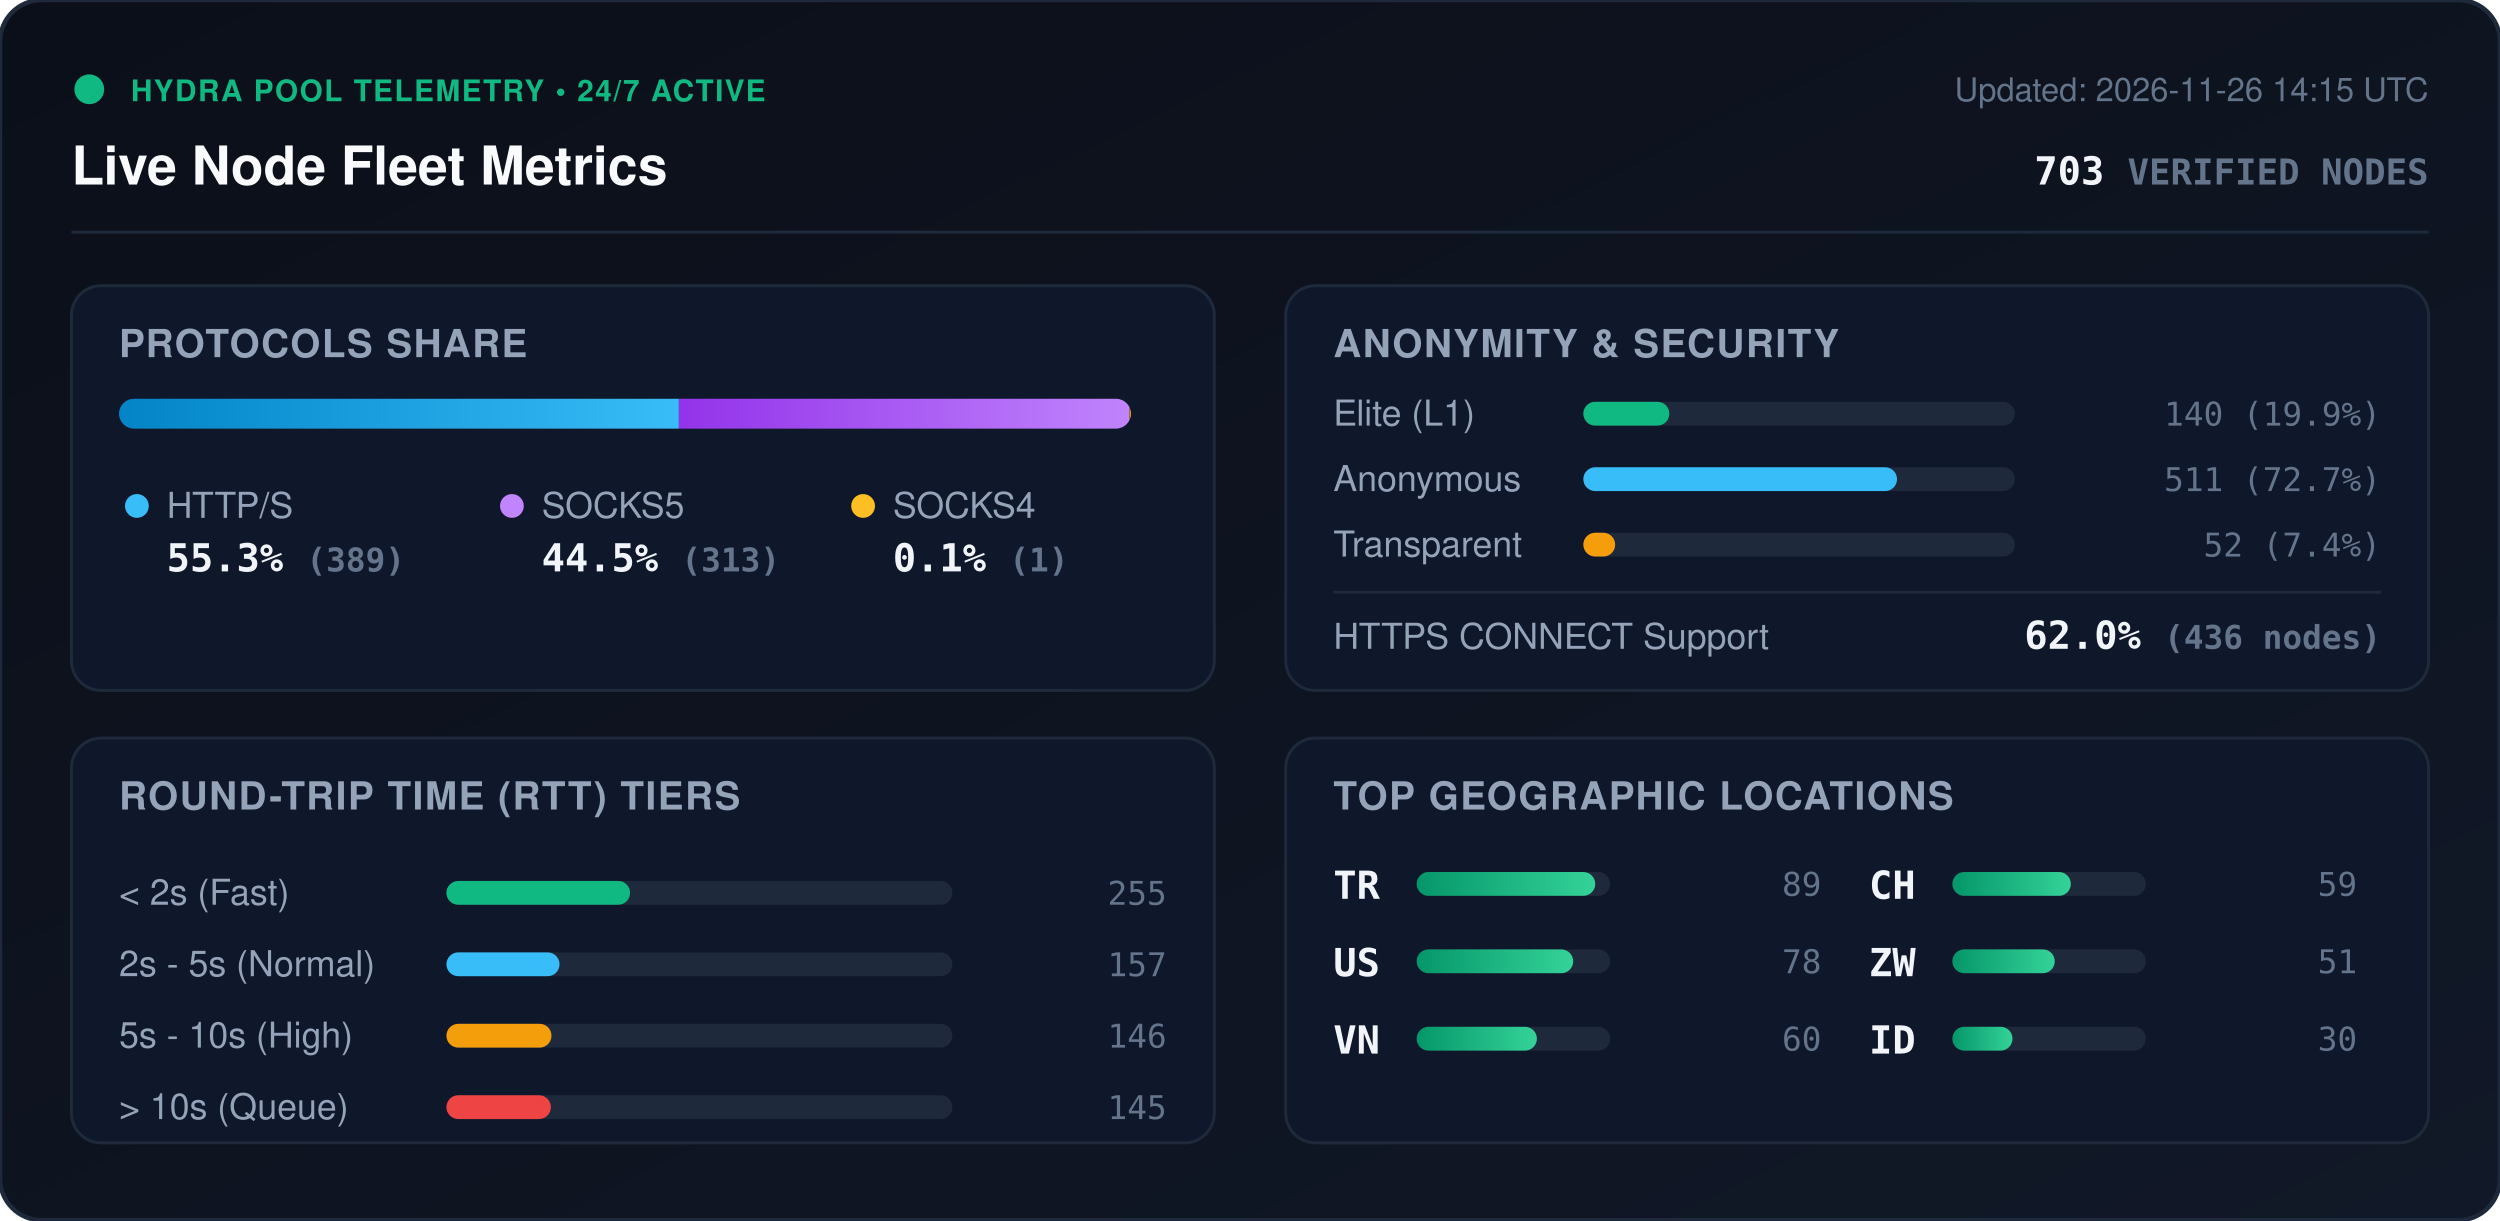
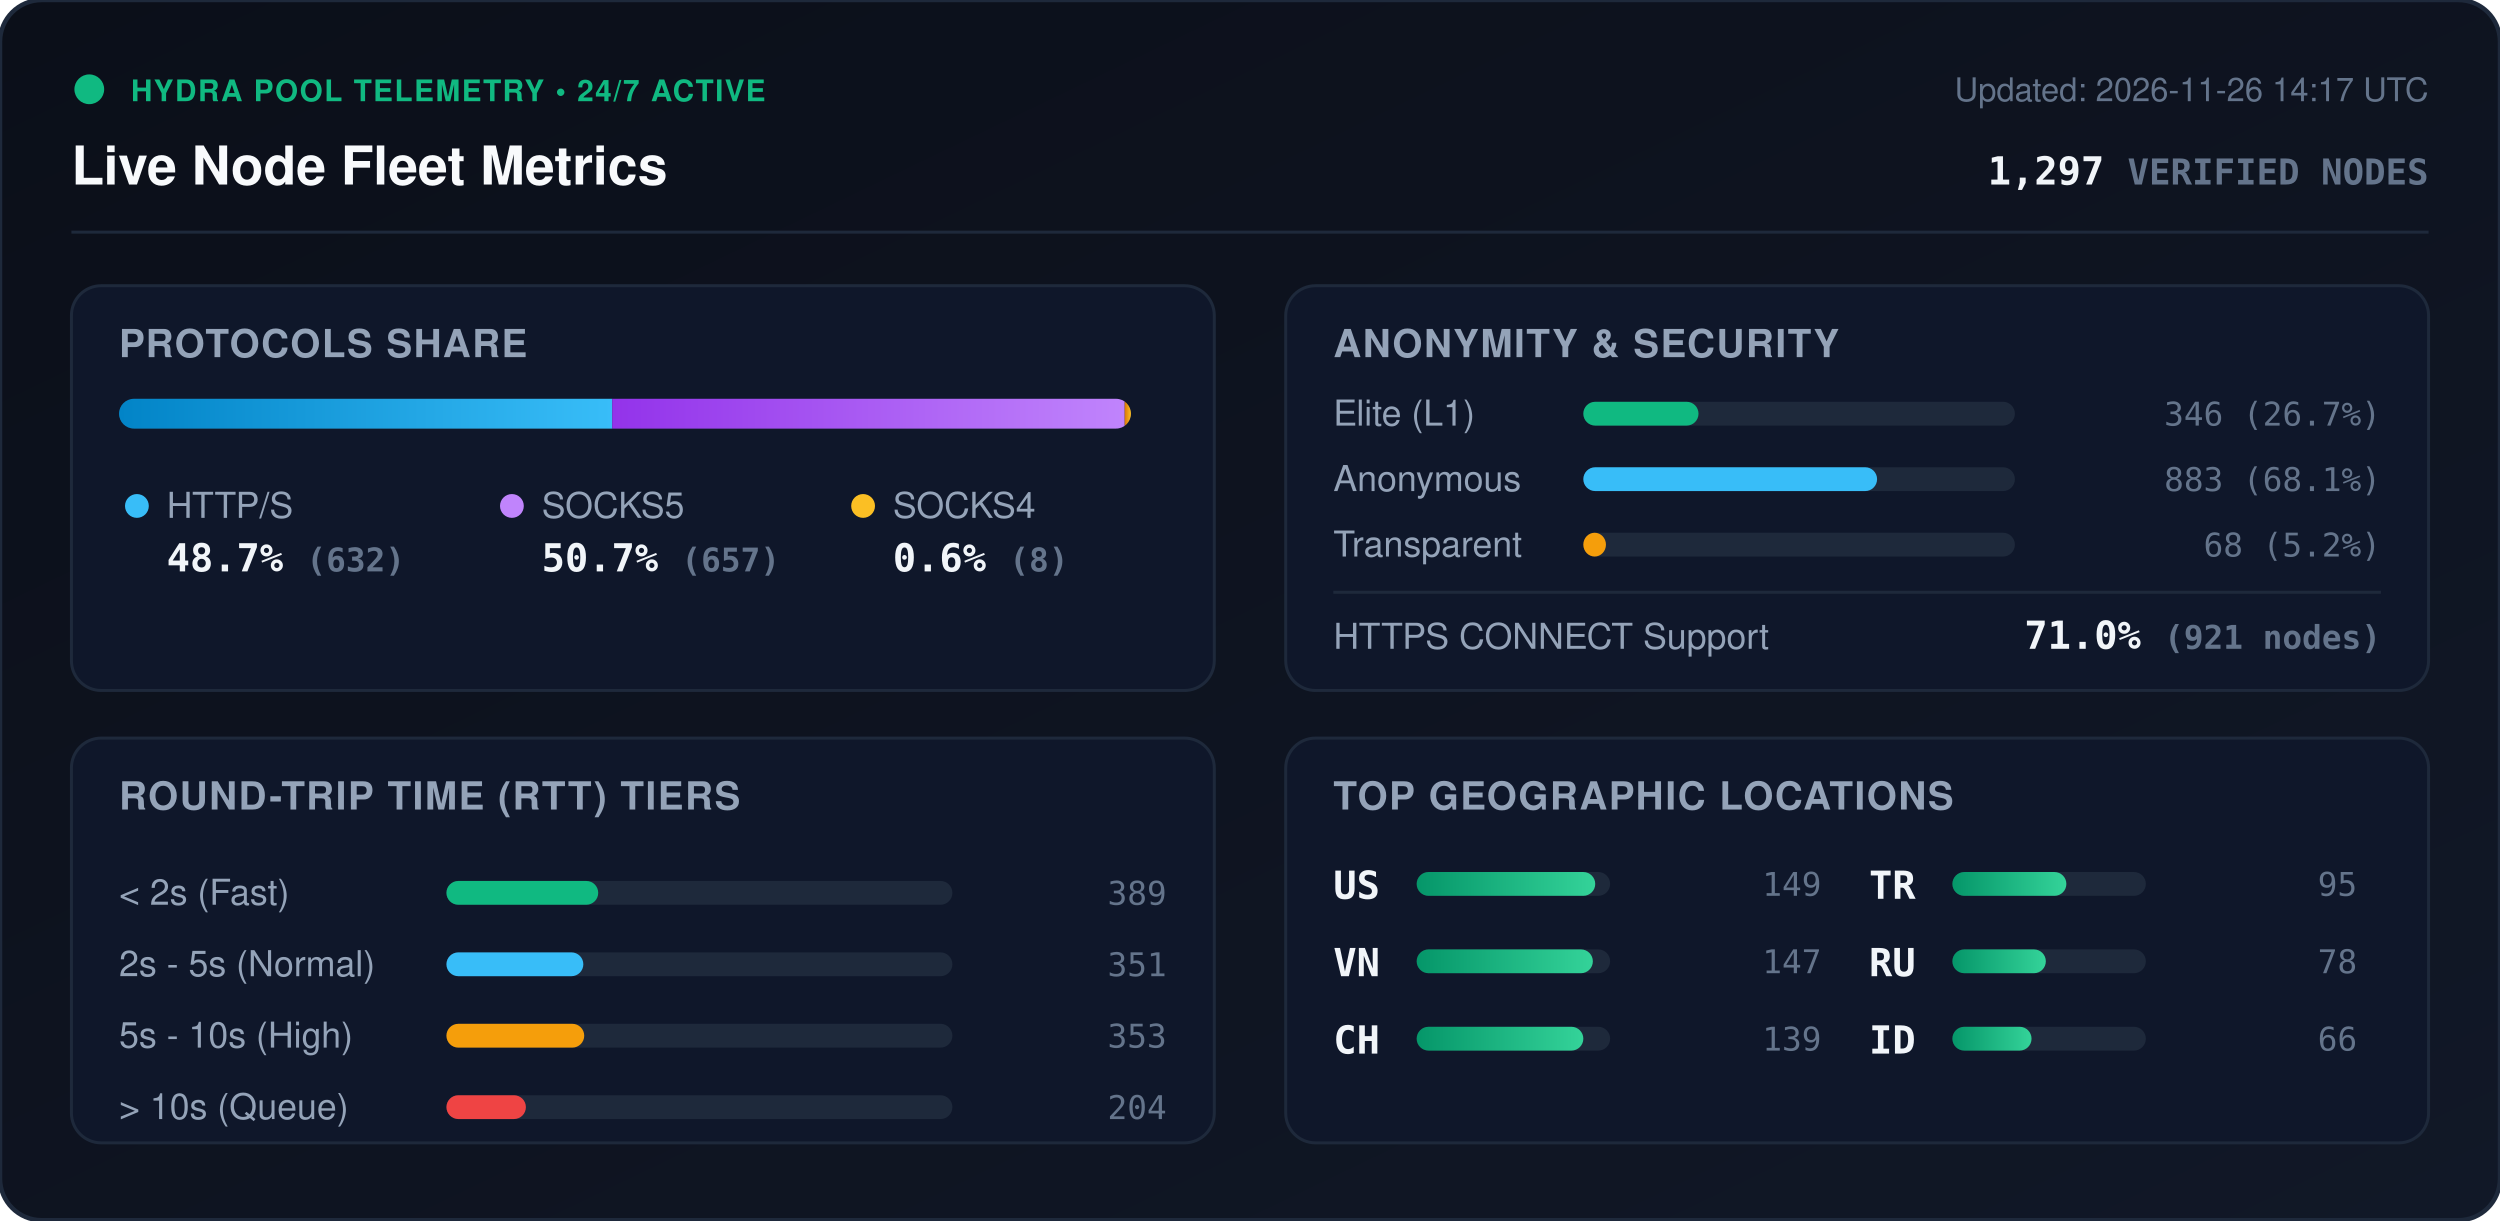
<svg xmlns="http://www.w3.org/2000/svg" viewBox="0 0 840 410" width="840" height="410" style="max-width: 100%; height: auto;">
  <defs>
    <linearGradient id="bg" x1="0%" y1="0%" x2="100%" y2="100%">
      <stop offset="0%" stop-color="#0b0f19" />
      <stop offset="100%" stop-color="#111827" />
    </linearGradient>
    <linearGradient id="bar-http" x1="0%" y1="0%" x2="100%" y2="0%">
      <stop offset="0%" stop-color="#0284c7" />
      <stop offset="100%" stop-color="#38bdf8" />
    </linearGradient>
    <linearGradient id="bar-socks5" x1="0%" y1="0%" x2="100%" y2="0%">
      <stop offset="0%" stop-color="#9333ea" />
      <stop offset="100%" stop-color="#c084fc" />
    </linearGradient>
    <linearGradient id="bar-socks4" x1="0%" y1="0%" x2="100%" y2="0%">
      <stop offset="0%" stop-color="#d97706" />
      <stop offset="100%" stop-color="#fbbf24" />
    </linearGradient>
    <linearGradient id="bar-green" x1="0%" y1="0%" x2="100%" y2="0%">
      <stop offset="0%" stop-color="#059669" />
      <stop offset="100%" stop-color="#34d399" />
    </linearGradient>
    <clipPath id="prog-track-clip">
      <rect width="340.0" height="10" rx="5" />
    </clipPath>
    <style>
      .title { font: 700 18px -apple-system, BlinkMacSystemFont, 'Segoe UI', Helvetica, Arial, sans-serif; fill: #f8fafc; }
      .sub { font: 500 11px -apple-system, BlinkMacSystemFont, 'Segoe UI', Helvetica, Arial, sans-serif; fill: #64748b; }
      .section-hdr { font: 600 13px -apple-system, BlinkMacSystemFont, 'Segoe UI', Helvetica, Arial, sans-serif; fill: #94a3b8; letter-spacing: 0.5px; }
      .metric-val { font: 700 13px -apple-system, BlinkMacSystemFont, 'Segoe UI', Helvetica, Arial, sans-serif; fill: #f1f5f9; }
      .metric-lbl { font: 500 12px -apple-system, BlinkMacSystemFont, 'Segoe UI', Helvetica, Arial, sans-serif; fill: #94a3b8; }
      .badge-txt { font: 700 10px -apple-system, BlinkMacSystemFont, 'Segoe UI', Helvetica, Arial, sans-serif; fill: #10b981; letter-spacing: 0.5px; }
      .mono { font-family: ui-monospace, SFMono-Regular, Menlo, Monaco, Consolas, monospace; }
      .pulse { animation: beacon 2s infinite ease-in-out; }
      @keyframes beacon { 0%, 100% { opacity: 1; } 50% { opacity: 0.35; } }
    </style>
  </defs>
  <rect width="840" height="410" rx="14" fill="url(#bg)" stroke="#1e293b" stroke-width="1.5" />
  <g transform="translate(24, 24)">
    <circle cx="6" cy="6" r="5" fill="#10b981" class="pulse" />
    <text x="20" y="10" class="badge-txt">HYDRA POOL TELEMETRY • 24/7 ACTIVE</text>
    <text x="0" y="38" class="title">Live Node Fleet Metrics</text>
-     <text x="792" y="10" text-anchor="end" class="sub">Updated: 2026-11-26 14:15 UTC</text>
-     <text x="792" y="38" text-anchor="end" class="metric-val mono" fill="#38bdf8">703 <tspan font-size="12" fill="#64748b">VERIFIED NODES</tspan>
+     <text x="792" y="10" text-anchor="end" class="sub">Updated: 2026-11-26 14:17 UTC</text>
+     <text x="792" y="38" text-anchor="end" class="metric-val mono" fill="#38bdf8">1,297 <tspan font-size="12" fill="#64748b">VERIFIED NODES</tspan>
    </text>
  </g>
  <line x1="24" y1="78" x2="816" y2="78" stroke="#1e293b" stroke-width="1" />
  <g transform="translate(24, 96)">
    <rect width="384" height="136" rx="10" fill="#0f172a" stroke="#1e293b" />
    <text x="16" y="24" class="section-hdr">PROTOCOLS SHARE</text>
    <g transform="translate(16, 38)">
      <rect width="340.0" height="10" rx="5" fill="#1e293b" />
      <g clip-path="url(#prog-track-clip)">
-         <rect x="0" width="188.1" height="10" fill="url(#bar-http)" />
-         <rect x="188.1" width="151.4" height="10" fill="url(#bar-socks5)" />
-         <rect x="339.5" width="0.5" height="10" fill="url(#bar-socks4)" />
+         <rect x="0" width="165.7" height="10" fill="url(#bar-http)" />
+         <rect x="165.7" width="172.2" height="10" fill="url(#bar-socks5)" />
+         <rect x="337.9" width="2.1" height="10" fill="url(#bar-socks4)" />
      </g>
    </g>
    <g transform="translate(16, 68)">
      <circle cx="6" cy="6" r="4" fill="#38bdf8" />
      <text x="16" y="10" class="metric-lbl">HTTP/S</text>
-       <text x="16" y="28" class="metric-val mono">55.3% <tspan font-size="11" fill="#64748b">(389)</tspan>
+       <text x="16" y="28" class="metric-val mono">48.7% <tspan font-size="11" fill="#64748b">(632)</tspan>
      </text>
      <circle cx="132" cy="6" r="4" fill="#c084fc" />
      <text x="142" y="10" class="metric-lbl">SOCKS5</text>
-       <text x="142" y="28" class="metric-val mono">44.5% <tspan font-size="11" fill="#64748b">(313)</tspan>
+       <text x="142" y="28" class="metric-val mono">50.7% <tspan font-size="11" fill="#64748b">(657)</tspan>
      </text>
      <circle cx="250" cy="6" r="4" fill="#fbbf24" />
      <text x="260" y="10" class="metric-lbl">SOCKS4</text>
-       <text x="260" y="28" class="metric-val mono">0.1% <tspan font-size="11" fill="#64748b">(1)</tspan>
+       <text x="260" y="28" class="metric-val mono">0.6% <tspan font-size="11" fill="#64748b">(8)</tspan>
      </text>
    </g>
  </g>
  <g transform="translate(432, 96)">
    <rect width="384" height="136" rx="10" fill="#0f172a" stroke="#1e293b" />
    <text x="16" y="24" class="section-hdr">ANONYMITY &amp; SECURITY</text>
    <text x="16" y="47" class="metric-lbl">Elite (L1)</text>
    <rect x="100" y="39" width="145.0" height="8" rx="4" fill="#1e293b" />
-     <rect x="100" y="39" width="28.9" height="8" rx="4" fill="#10b981" />
-     <text x="368" y="47" text-anchor="end" class="mono sub" fill="#e2e8f0">140 (19.9%)</text>
+     <rect x="100" y="39" width="38.7" height="8" rx="4" fill="#10b981" />
+     <text x="368" y="47" text-anchor="end" class="mono sub" fill="#e2e8f0">346 (26.7%)</text>
    <text x="16" y="69" class="metric-lbl">Anonymous</text>
    <rect x="100" y="61" width="145.0" height="8" rx="4" fill="#1e293b" />
-     <rect x="100" y="61" width="105.4" height="8" rx="4" fill="#38bdf8" />
-     <text x="368" y="69" text-anchor="end" class="mono sub" fill="#e2e8f0">511 (72.7%)</text>
+     <rect x="100" y="61" width="98.7" height="8" rx="4" fill="#38bdf8" />
+     <text x="368" y="69" text-anchor="end" class="mono sub" fill="#e2e8f0">883 (68.1%)</text>
    <text x="16" y="91" class="metric-lbl">Transparent</text>
    <rect x="100" y="83" width="145.0" height="8" rx="4" fill="#1e293b" />
-     <rect x="100" y="83" width="10.7" height="8" rx="4" fill="#f59e0b" />
-     <text x="368" y="91" text-anchor="end" class="mono sub" fill="#e2e8f0">52 (7.4%)</text>
+     <rect x="100" y="83" width="7.6" height="8" rx="4" fill="#f59e0b" />
+     <text x="368" y="91" text-anchor="end" class="mono sub" fill="#e2e8f0">68 (5.2%)</text>
    <line x1="16" y1="103" x2="368" y2="103" stroke="#1e293b" stroke-width="1" />
    <text x="16" y="122" class="metric-lbl">HTTPS CONNECT Support</text>
-     <text x="368" y="122" text-anchor="end" class="metric-val mono" fill="#34d399">62.0% <tspan font-size="11" fill="#64748b">(436 nodes)</tspan>
+     <text x="368" y="122" text-anchor="end" class="metric-val mono" fill="#34d399">71.0% <tspan font-size="11" fill="#64748b">(921 nodes)</tspan>
    </text>
  </g>
  <g transform="translate(24, 248)">
    <rect width="384" height="136" rx="10" fill="#0f172a" stroke="#1e293b" />
    <text x="16" y="24" class="section-hdr">ROUND-TRIP TIME (RTT) TIERS</text>
    <g transform="translate(16, 42)">
      <text x="0" y="14" class="metric-lbl">&lt; 2s (Fast)</text>
      <rect x="110" y="6" width="170" height="8" rx="4" fill="#1e293b" />
-       <rect x="110" y="6" width="61.7" height="8" rx="4" fill="#10b981" />
-       <text x="352" y="14" text-anchor="end" class="mono sub">255</text>
+       <rect x="110" y="6" width="51.0" height="8" rx="4" fill="#10b981" />
+       <text x="352" y="14" text-anchor="end" class="mono sub">389</text>
      <text x="0" y="38" class="metric-lbl">2s - 5s (Normal)</text>
      <rect x="110" y="30" width="170" height="8" rx="4" fill="#1e293b" />
-       <rect x="110" y="30" width="38.0" height="8" rx="4" fill="#38bdf8" />
-       <text x="352" y="38" text-anchor="end" class="mono sub">157</text>
+       <rect x="110" y="30" width="46.0" height="8" rx="4" fill="#38bdf8" />
+       <text x="352" y="38" text-anchor="end" class="mono sub">351</text>
      <text x="0" y="62" class="metric-lbl">5s - 10s (High)</text>
      <rect x="110" y="54" width="170" height="8" rx="4" fill="#1e293b" />
-       <rect x="110" y="54" width="35.3" height="8" rx="4" fill="#f59e0b" />
-       <text x="352" y="62" text-anchor="end" class="mono sub">146</text>
+       <rect x="110" y="54" width="46.3" height="8" rx="4" fill="#f59e0b" />
+       <text x="352" y="62" text-anchor="end" class="mono sub">353</text>
      <text x="0" y="86" class="metric-lbl">&gt; 10s (Queue)</text>
      <rect x="110" y="78" width="170" height="8" rx="4" fill="#1e293b" />
-       <rect x="110" y="78" width="35.1" height="8" rx="4" fill="#ef4444" />
-       <text x="352" y="86" text-anchor="end" class="mono sub">145</text>
+       <rect x="110" y="78" width="26.7" height="8" rx="4" fill="#ef4444" />
+       <text x="352" y="86" text-anchor="end" class="mono sub">204</text>
    </g>
  </g>
  <g transform="translate(432, 248)">
    <rect width="384" height="136" rx="10" fill="#0f172a" stroke="#1e293b" />
    <text x="16" y="24" class="section-hdr">TOP GEOGRAPHIC LOCATIONS</text>
    <g transform="translate(16, 42)">
      <g transform="translate(0, 0)">
+         <text x="0" y="12" class="mono metric-val" font-size="12">US</text>
+         <rect x="28" y="3" width="65" height="8" rx="4" fill="#1e293b" />
+         <rect x="28" y="3" width="60.0" height="8" rx="4" fill="url(#bar-green)" />
+         <text x="164" y="11" text-anchor="end" class="mono sub">149</text>
+       </g>
+       <g transform="translate(0, 26)">
+         <text x="0" y="12" class="mono metric-val" font-size="12">VN</text>
+         <rect x="28" y="3" width="65" height="8" rx="4" fill="#1e293b" />
+         <rect x="28" y="3" width="59.2" height="8" rx="4" fill="url(#bar-green)" />
+         <text x="164" y="11" text-anchor="end" class="mono sub">147</text>
+       </g>
+       <g transform="translate(0, 52)">
+         <text x="0" y="12" class="mono metric-val" font-size="12">CH</text>
+         <rect x="28" y="3" width="65" height="8" rx="4" fill="#1e293b" />
+         <rect x="28" y="3" width="56.0" height="8" rx="4" fill="url(#bar-green)" />
+         <text x="164" y="11" text-anchor="end" class="mono sub">139</text>
+       </g>
+       <g transform="translate(180, 0)">
        <text x="0" y="12" class="mono metric-val" font-size="12">TR</text>
        <rect x="28" y="3" width="65" height="8" rx="4" fill="#1e293b" />
-         <rect x="28" y="3" width="60.0" height="8" rx="4" fill="url(#bar-green)" />
-         <text x="164" y="11" text-anchor="end" class="mono sub">89</text>
-       </g>
-       <g transform="translate(0, 26)">
-         <text x="0" y="12" class="mono metric-val" font-size="12">US</text>
-         <rect x="28" y="3" width="65" height="8" rx="4" fill="#1e293b" />
-         <rect x="28" y="3" width="52.6" height="8" rx="4" fill="url(#bar-green)" />
-         <text x="164" y="11" text-anchor="end" class="mono sub">78</text>
-       </g>
-       <g transform="translate(0, 52)">
-         <text x="0" y="12" class="mono metric-val" font-size="12">VN</text>
-         <rect x="28" y="3" width="65" height="8" rx="4" fill="#1e293b" />
-         <rect x="28" y="3" width="40.4" height="8" rx="4" fill="url(#bar-green)" />
-         <text x="164" y="11" text-anchor="end" class="mono sub">60</text>
-       </g>
-       <g transform="translate(180, 0)">
-         <text x="0" y="12" class="mono metric-val" font-size="12">CH</text>
-         <rect x="28" y="3" width="65" height="8" rx="4" fill="#1e293b" />
-         <rect x="28" y="3" width="39.8" height="8" rx="4" fill="url(#bar-green)" />
-         <text x="164" y="11" text-anchor="end" class="mono sub">59</text>
+         <rect x="28" y="3" width="38.3" height="8" rx="4" fill="url(#bar-green)" />
+         <text x="164" y="11" text-anchor="end" class="mono sub">95</text>
      </g>
      <g transform="translate(180, 26)">
-         <text x="0" y="12" class="mono metric-val" font-size="12">ZW</text>
+         <text x="0" y="12" class="mono metric-val" font-size="12">RU</text>
        <rect x="28" y="3" width="65" height="8" rx="4" fill="#1e293b" />
-         <rect x="28" y="3" width="34.4" height="8" rx="4" fill="url(#bar-green)" />
-         <text x="164" y="11" text-anchor="end" class="mono sub">51</text>
+         <rect x="28" y="3" width="31.4" height="8" rx="4" fill="url(#bar-green)" />
+         <text x="164" y="11" text-anchor="end" class="mono sub">78</text>
      </g>
      <g transform="translate(180, 52)">
        <text x="0" y="12" class="mono metric-val" font-size="12">ID</text>
        <rect x="28" y="3" width="65" height="8" rx="4" fill="#1e293b" />
-         <rect x="28" y="3" width="20.2" height="8" rx="4" fill="url(#bar-green)" />
-         <text x="164" y="11" text-anchor="end" class="mono sub">30</text>
+         <rect x="28" y="3" width="26.6" height="8" rx="4" fill="url(#bar-green)" />
+         <text x="164" y="11" text-anchor="end" class="mono sub">66</text>
      </g>
    </g>
  </g>
</svg>
